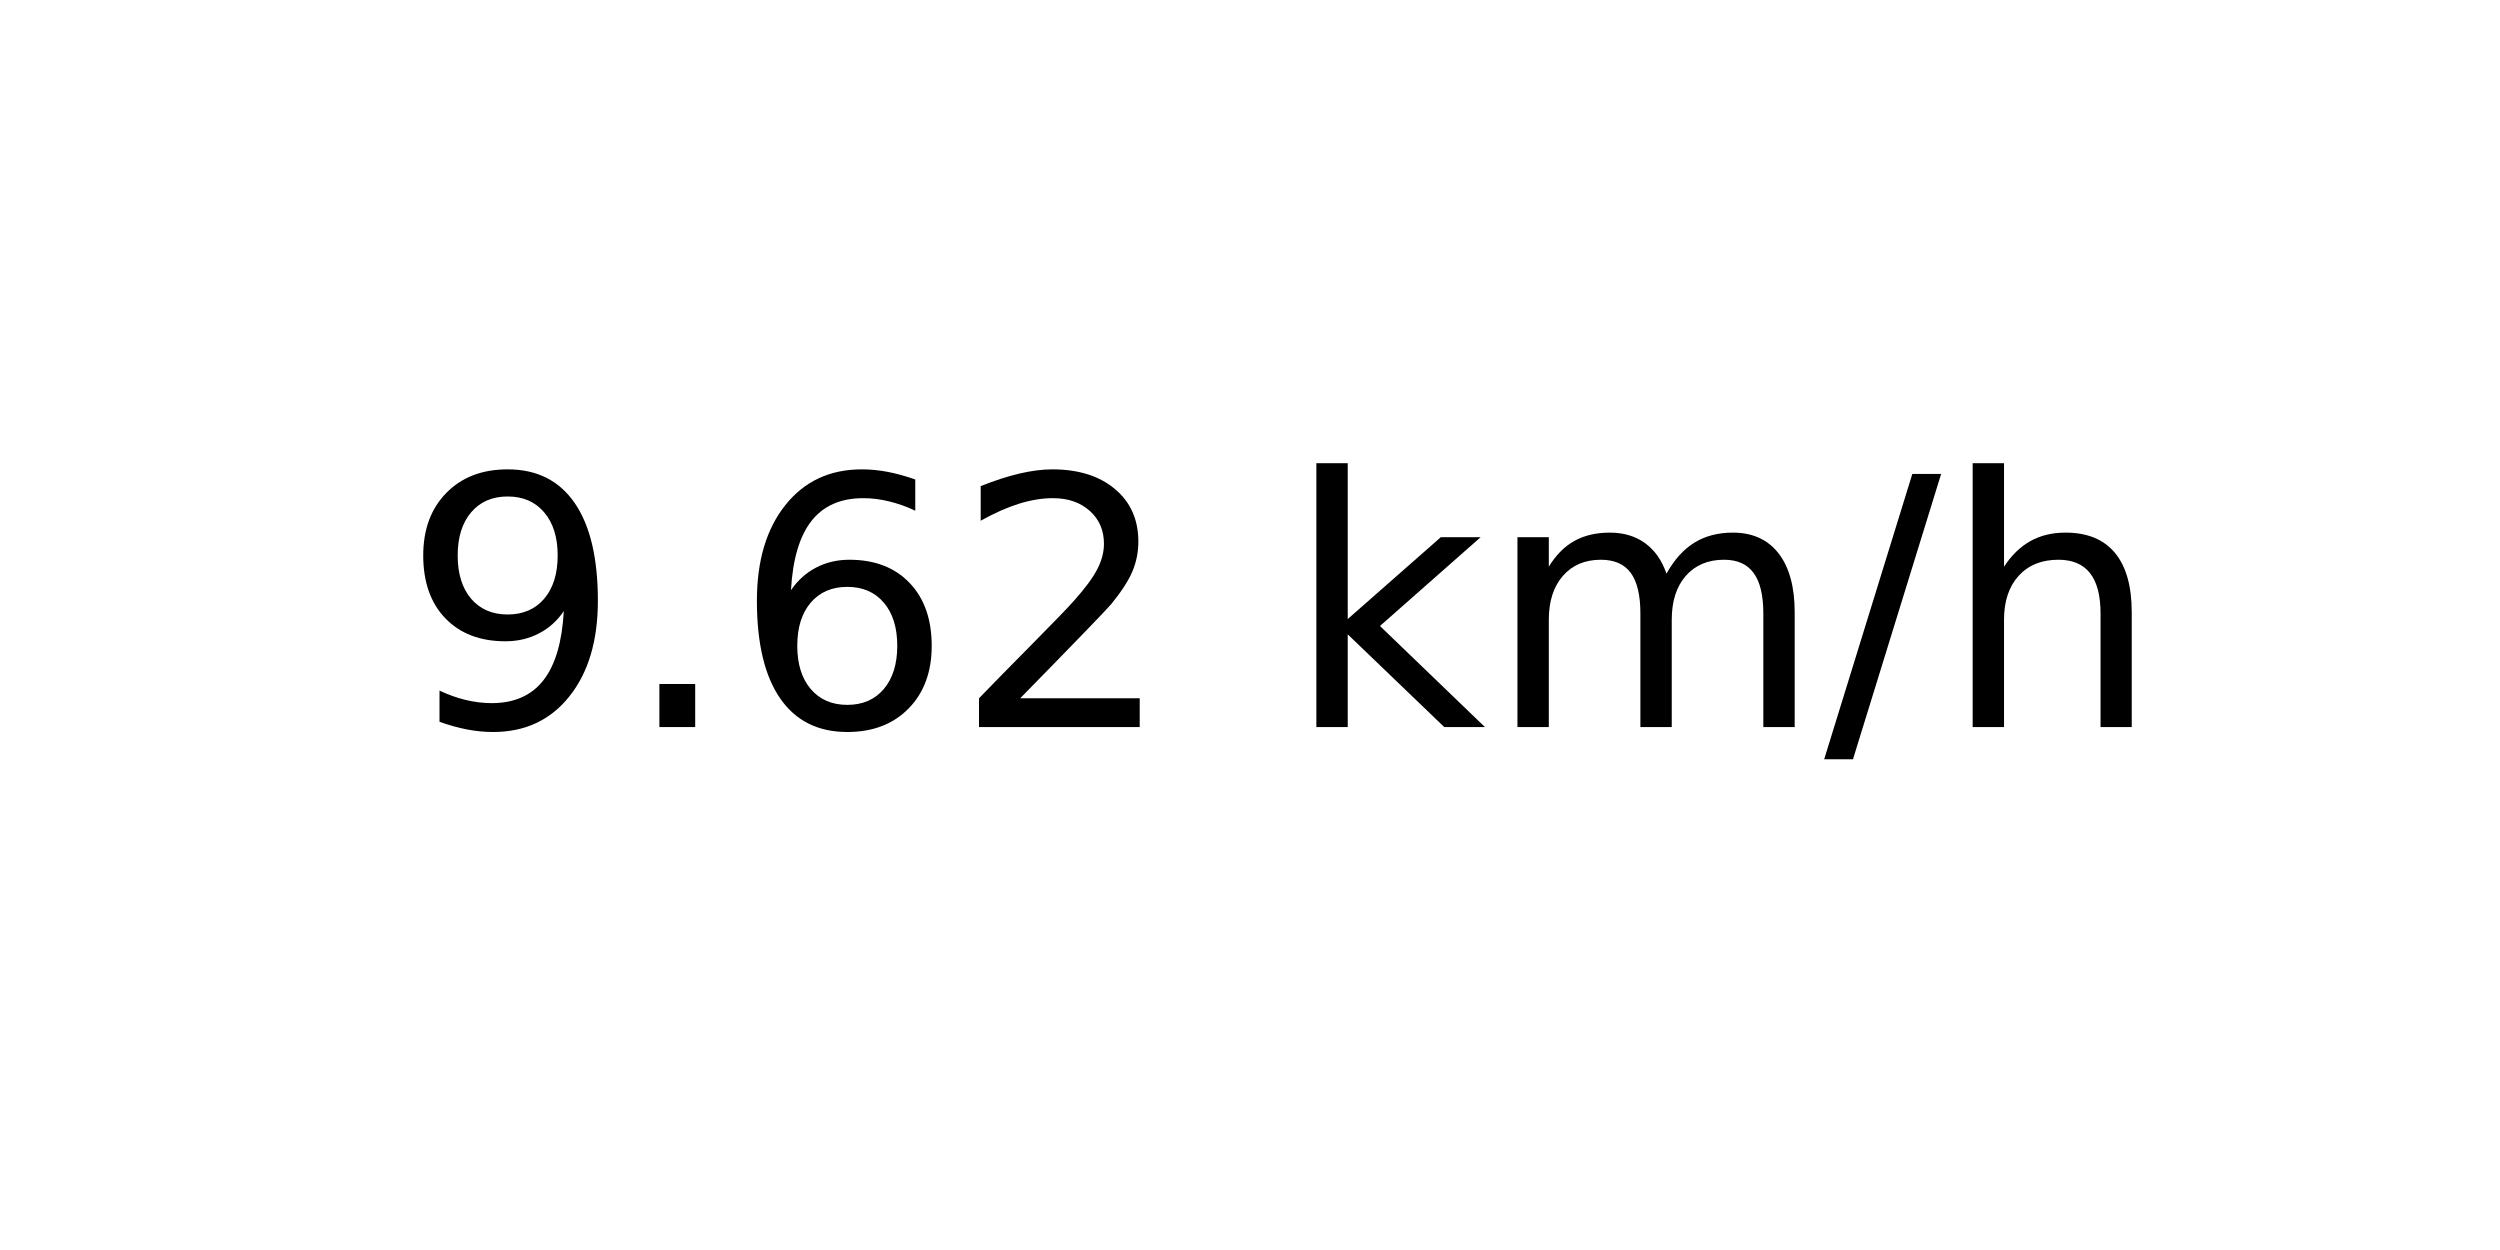
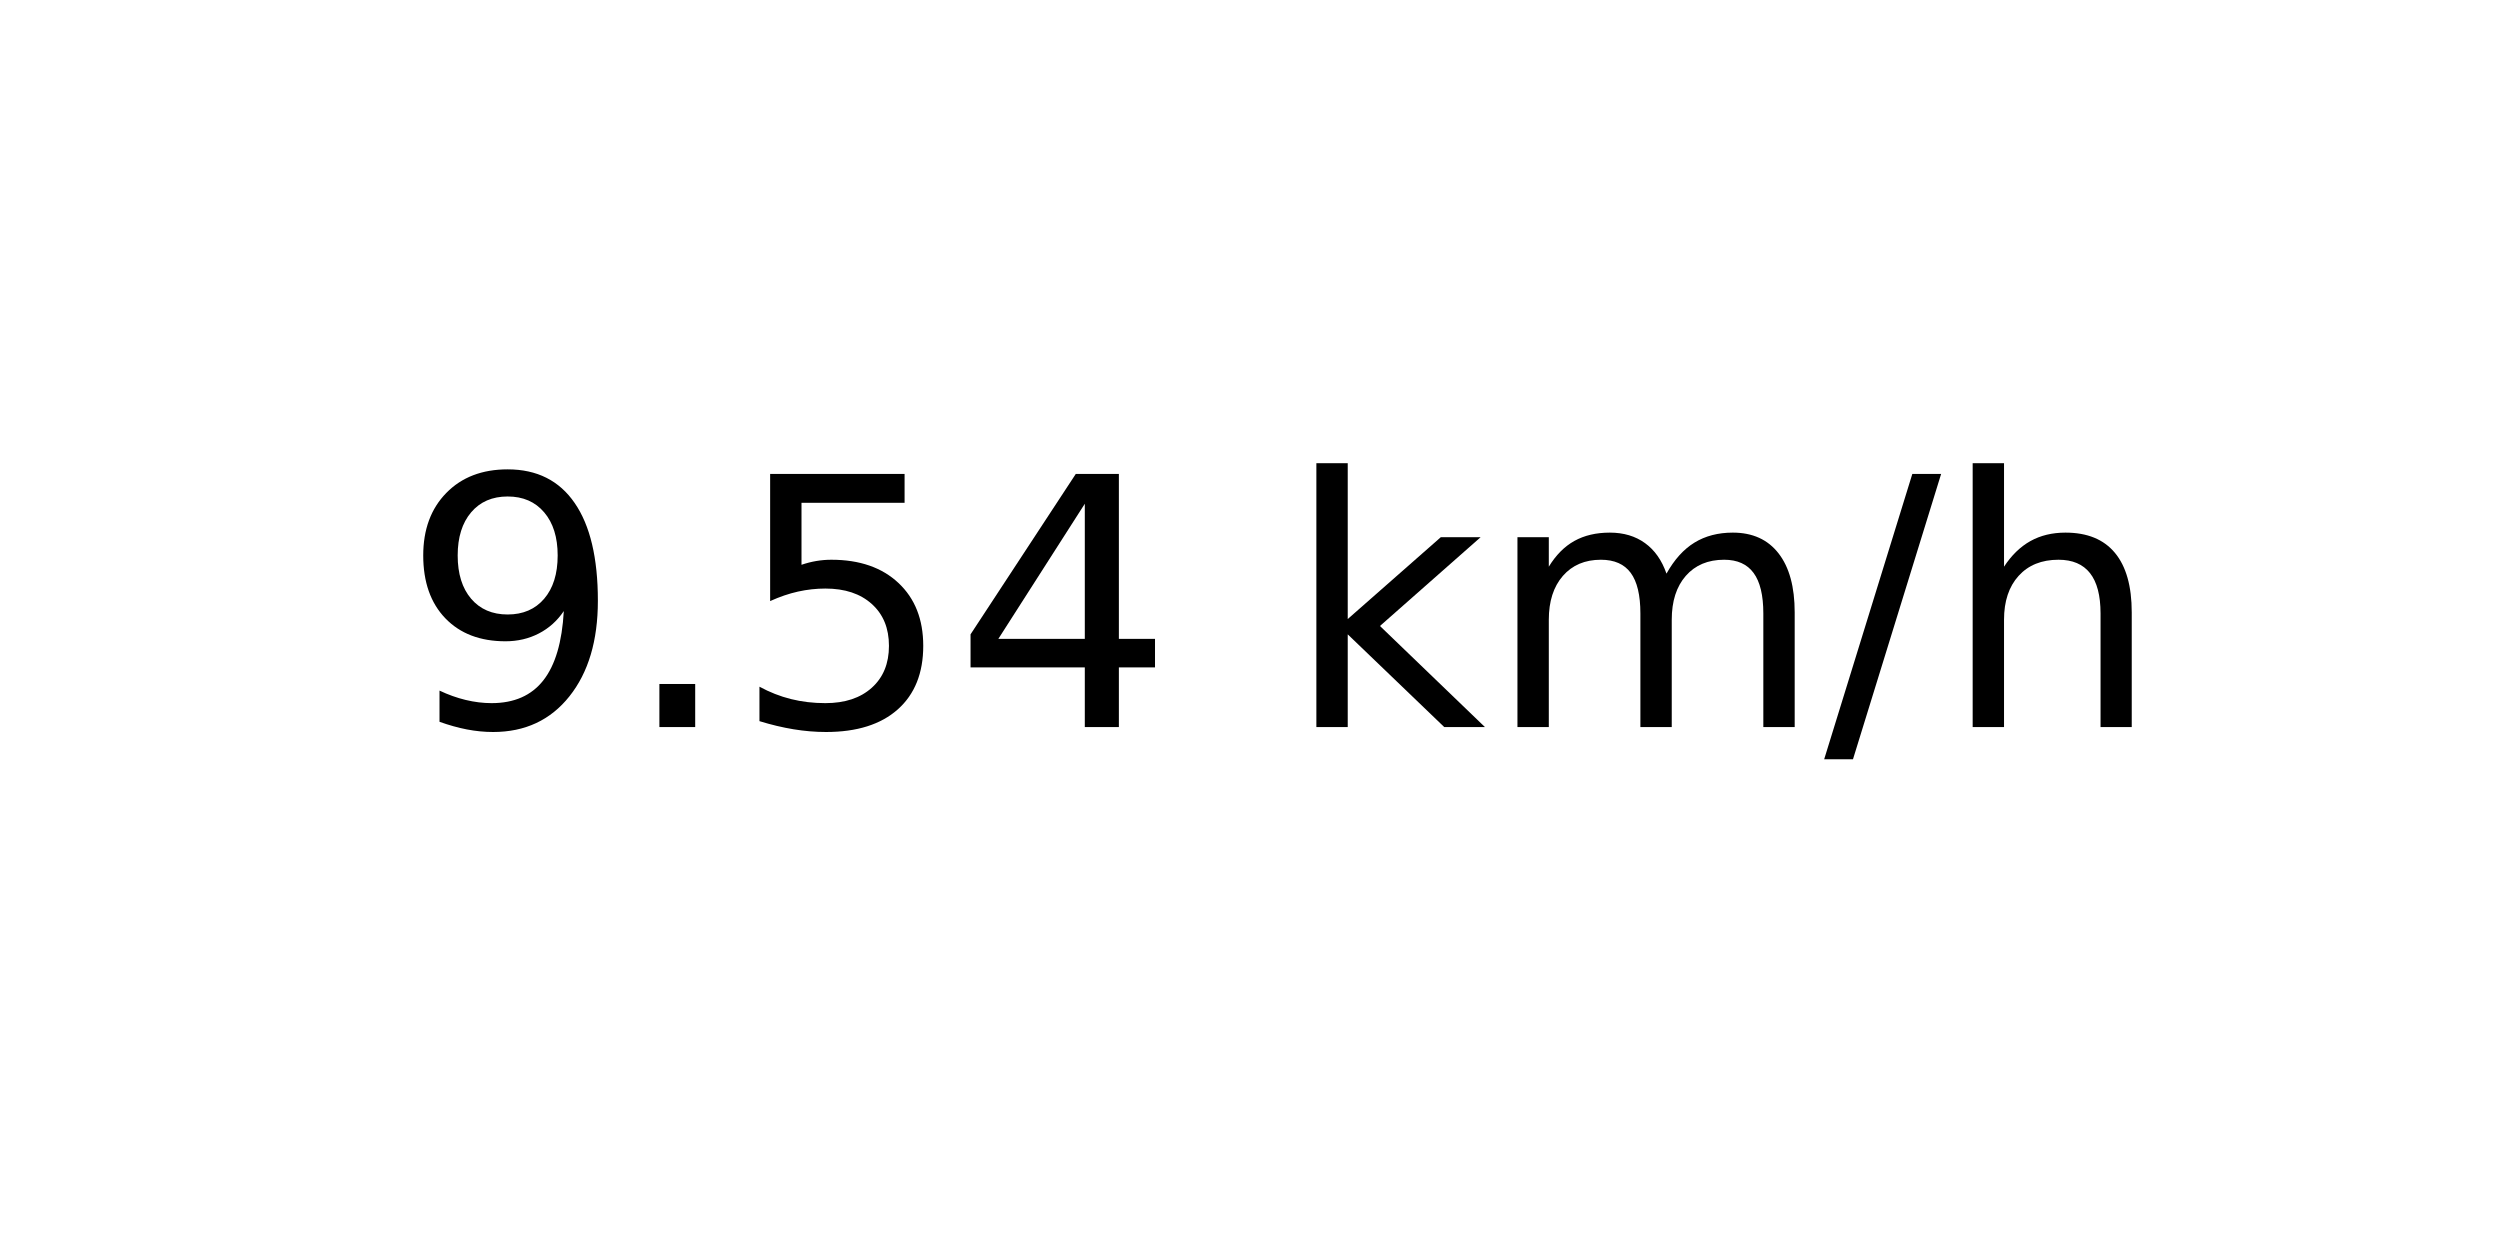
<svg xmlns="http://www.w3.org/2000/svg" xmlns:xlink="http://www.w3.org/1999/xlink" width="72pt" height="36pt" viewBox="0 0 72 36" version="1.1">
  <defs>
    <style type="text/css">*{stroke-linejoin: round; stroke-linecap: butt}</style>
  </defs>
  <g id="figure_1">
    <g id="axes_1">
      <g id="text_1">
        <g transform="translate(11.55937 20.93937) scale(0.1 -0.1)">
          <defs>
            <path id="DejaVuSans-39" d="M 703 97  L 703 672  Q 941 559 1184 500  Q 1428 441 1663 441  Q 2288 441 2617 861  Q 2947 1281 2994 2138  Q 2813 1869 2534 1725  Q 2256 1581 1919 1581  Q 1219 1581 811 2004  Q 403 2428 403 3163  Q 403 3881 828 4315  Q 1253 4750 1959 4750  Q 2769 4750 3195 4129  Q 3622 3509 3622 2328  Q 3622 1225 3098 567  Q 2575 -91 1691 -91  Q 1453 -91 1209 -44  Q 966 3 703 97  z M 1959 2075  Q 2384 2075 2632 2365  Q 2881 2656 2881 3163  Q 2881 3666 2632 3958  Q 2384 4250 1959 4250  Q 1534 4250 1286 3958  Q 1038 3666 1038 3163  Q 1038 2656 1286 2365  Q 1534 2075 1959 2075  z " transform="scale(0.015625)" />
            <path id="DejaVuSans-2e" d="M 684 794  L 1344 794  L 1344 0  L 684 0  L 684 794  z " transform="scale(0.015625)" />
-             <path id="DejaVuSans-36" d="M 2113 2584  Q 1688 2584 1439 2293  Q 1191 2003 1191 1497  Q 1191 994 1439 701  Q 1688 409 2113 409  Q 2538 409 2786 701  Q 3034 994 3034 1497  Q 3034 2003 2786 2293  Q 2538 2584 2113 2584  z M 3366 4563  L 3366 3988  Q 3128 4100 2886 4159  Q 2644 4219 2406 4219  Q 1781 4219 1451 3797  Q 1122 3375 1075 2522  Q 1259 2794 1537 2939  Q 1816 3084 2150 3084  Q 2853 3084 3261 2657  Q 3669 2231 3669 1497  Q 3669 778 3244 343  Q 2819 -91 2113 -91  Q 1303 -91 875 529  Q 447 1150 447 2328  Q 447 3434 972 4092  Q 1497 4750 2381 4750  Q 2619 4750 2861 4703  Q 3103 4656 3366 4563  z " transform="scale(0.015625)" />
-             <path id="DejaVuSans-32" d="M 1228 531  L 3431 531  L 3431 0  L 469 0  L 469 531  Q 828 903 1448 1529  Q 2069 2156 2228 2338  Q 2531 2678 2651 2914  Q 2772 3150 2772 3378  Q 2772 3750 2511 3984  Q 2250 4219 1831 4219  Q 1534 4219 1204 4116  Q 875 4013 500 3803  L 500 4441  Q 881 4594 1212 4672  Q 1544 4750 1819 4750  Q 2544 4750 2975 4387  Q 3406 4025 3406 3419  Q 3406 3131 3298 2873  Q 3191 2616 2906 2266  Q 2828 2175 2409 1742  Q 1991 1309 1228 531  z " transform="scale(0.015625)" />
+             <path id="DejaVuSans-35" d="M 691 4666  L 3169 4666  L 3169 4134  L 1269 4134  L 1269 2991  Q 1406 3038 1543 3061  Q 1681 3084 1819 3084  Q 2600 3084 3056 2656  Q 3513 2228 3513 1497  Q 3513 744 3044 326  Q 2575 -91 1722 -91  Q 1428 -91 1123 -41  Q 819 9 494 109  L 494 744  Q 775 591 1075 516  Q 1375 441 1709 441  Q 2250 441 2565 725  Q 2881 1009 2881 1497  Q 2881 1984 2565 2268  Q 2250 2553 1709 2553  Q 1456 2553 1204 2497  Q 953 2441 691 2322  L 691 4666  z " transform="scale(0.015625)" />
+             <path id="DejaVuSans-34" d="M 2419 4116  L 825 1625  L 2419 1625  L 2419 4116  z M 2253 4666  L 3047 4666  L 3047 1625  L 3713 1625  L 3713 1100  L 3047 1100  L 3047 0  L 2419 0  L 2419 1100  L 313 1100  L 313 1709  L 2253 4666  z " transform="scale(0.015625)" />
            <path id="DejaVuSans-20" transform="scale(0.015625)" />
            <path id="DejaVuSans-6b" d="M 581 4863  L 1159 4863  L 1159 1991  L 2875 3500  L 3609 3500  L 1753 1863  L 3688 0  L 2938 0  L 1159 1709  L 1159 0  L 581 0  L 581 4863  z " transform="scale(0.015625)" />
            <path id="DejaVuSans-6d" d="M 3328 2828  Q 3544 3216 3844 3400  Q 4144 3584 4550 3584  Q 5097 3584 5394 3201  Q 5691 2819 5691 2113  L 5691 0  L 5113 0  L 5113 2094  Q 5113 2597 4934 2840  Q 4756 3084 4391 3084  Q 3944 3084 3684 2787  Q 3425 2491 3425 1978  L 3425 0  L 2847 0  L 2847 2094  Q 2847 2600 2669 2842  Q 2491 3084 2119 3084  Q 1678 3084 1418 2786  Q 1159 2488 1159 1978  L 1159 0  L 581 0  L 581 3500  L 1159 3500  L 1159 2956  Q 1356 3278 1631 3431  Q 1906 3584 2284 3584  Q 2666 3584 2933 3390  Q 3200 3197 3328 2828  z " transform="scale(0.015625)" />
            <path id="DejaVuSans-2f" d="M 1625 4666  L 2156 4666  L 531 -594  L 0 -594  L 1625 4666  z " transform="scale(0.015625)" />
            <path id="DejaVuSans-68" d="M 3513 2113  L 3513 0  L 2938 0  L 2938 2094  Q 2938 2591 2744 2837  Q 2550 3084 2163 3084  Q 1697 3084 1428 2787  Q 1159 2491 1159 1978  L 1159 0  L 581 0  L 581 4863  L 1159 4863  L 1159 2956  Q 1366 3272 1645 3428  Q 1925 3584 2291 3584  Q 2894 3584 3203 3211  Q 3513 2838 3513 2113  z " transform="scale(0.015625)" />
          </defs>
          <use xlink:href="#DejaVuSans-39" />
          <use xlink:href="#DejaVuSans-2e" x="63.623" />
-           <use xlink:href="#DejaVuSans-36" x="95.41" />
-           <use xlink:href="#DejaVuSans-32" x="159.033" />
+           <use xlink:href="#DejaVuSans-35" x="95.41" />
+           <use xlink:href="#DejaVuSans-34" x="159.033" />
          <use xlink:href="#DejaVuSans-20" x="222.656" />
          <use xlink:href="#DejaVuSans-6b" x="254.443" />
          <use xlink:href="#DejaVuSans-6d" x="312.354" />
          <use xlink:href="#DejaVuSans-2f" x="409.766" />
          <use xlink:href="#DejaVuSans-68" x="443.457" />
        </g>
      </g>
    </g>
  </g>
</svg>
